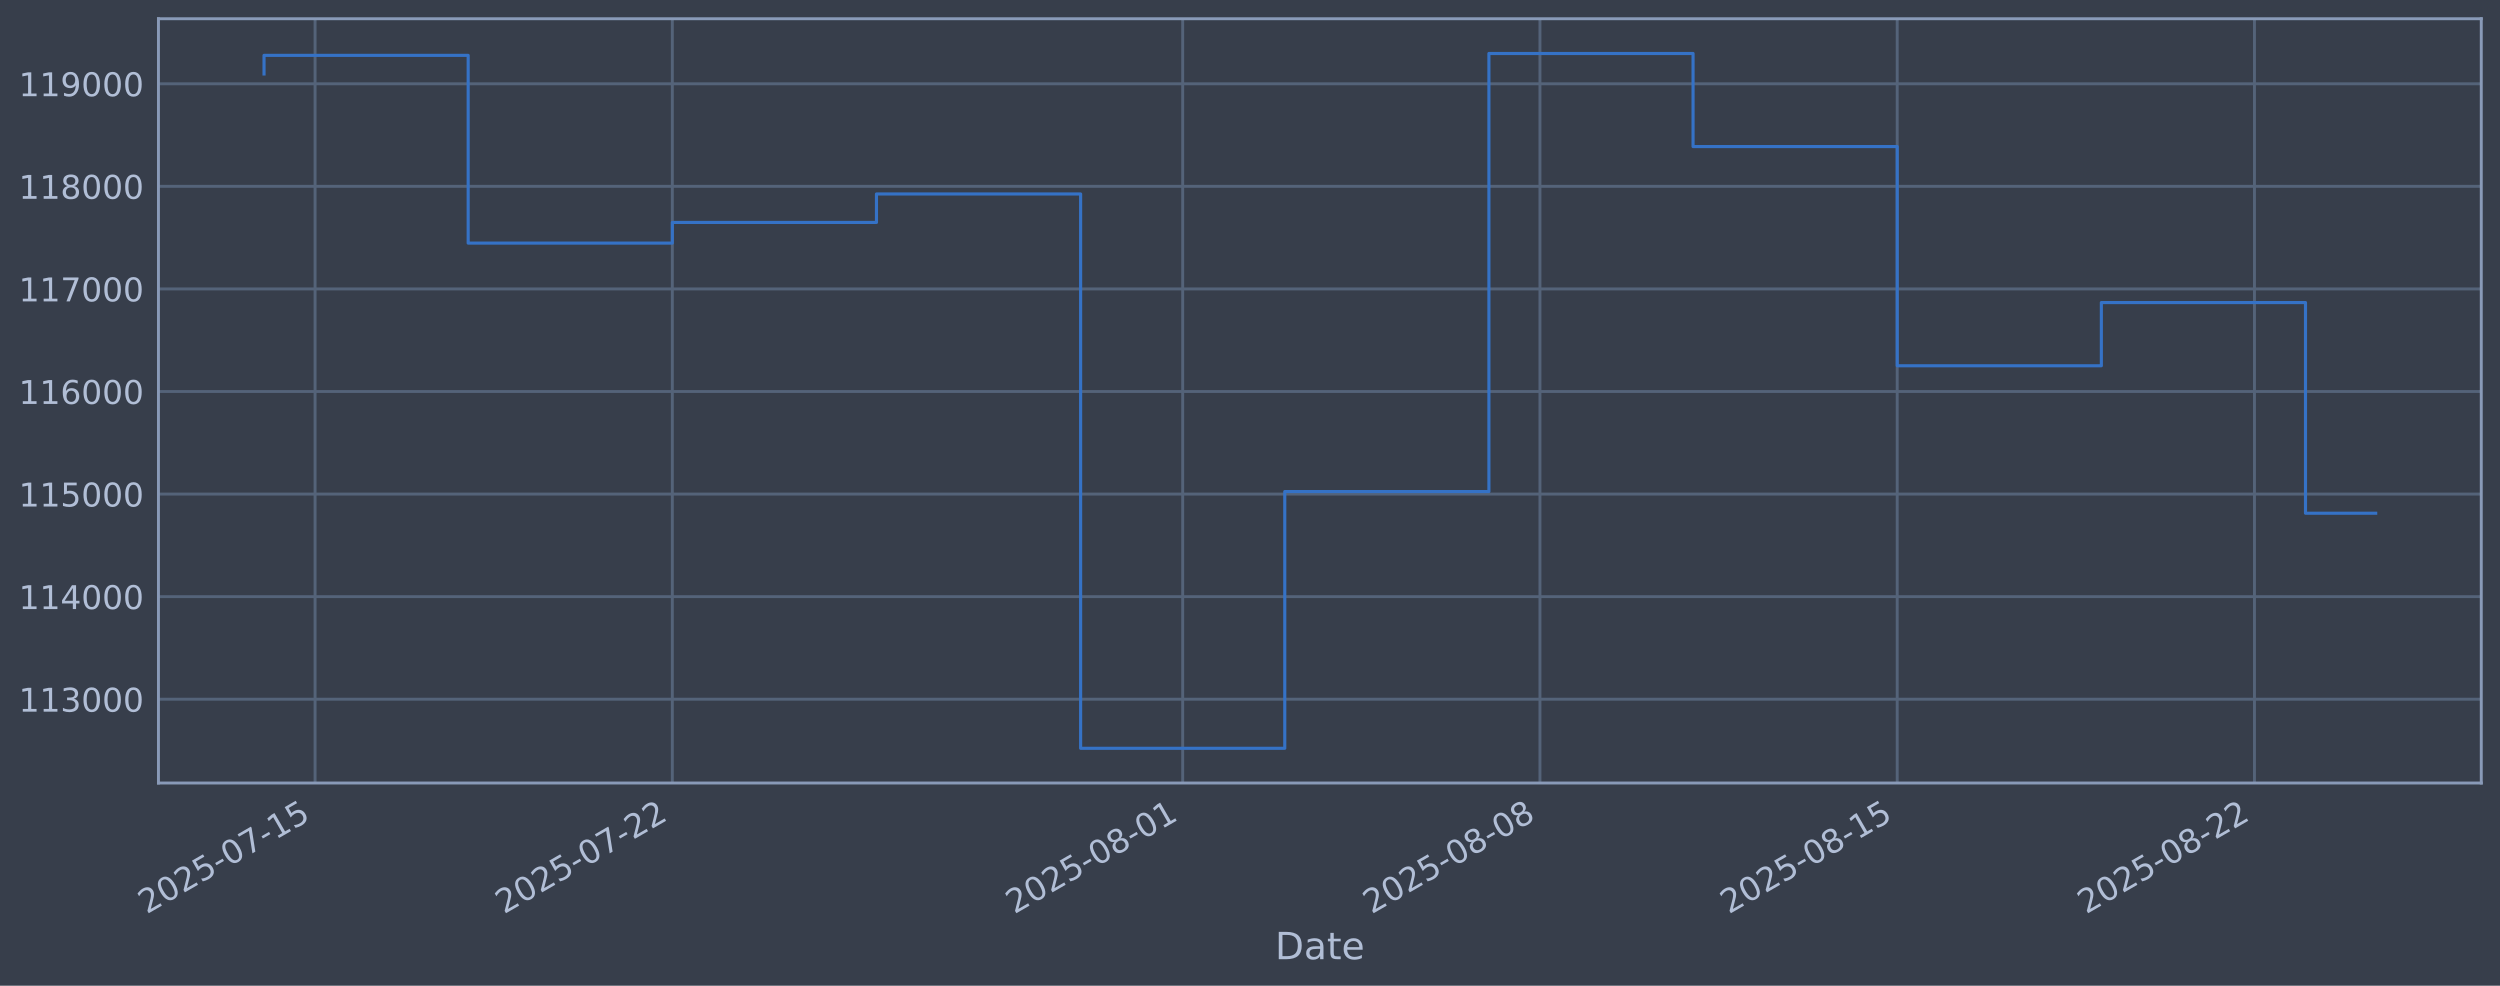
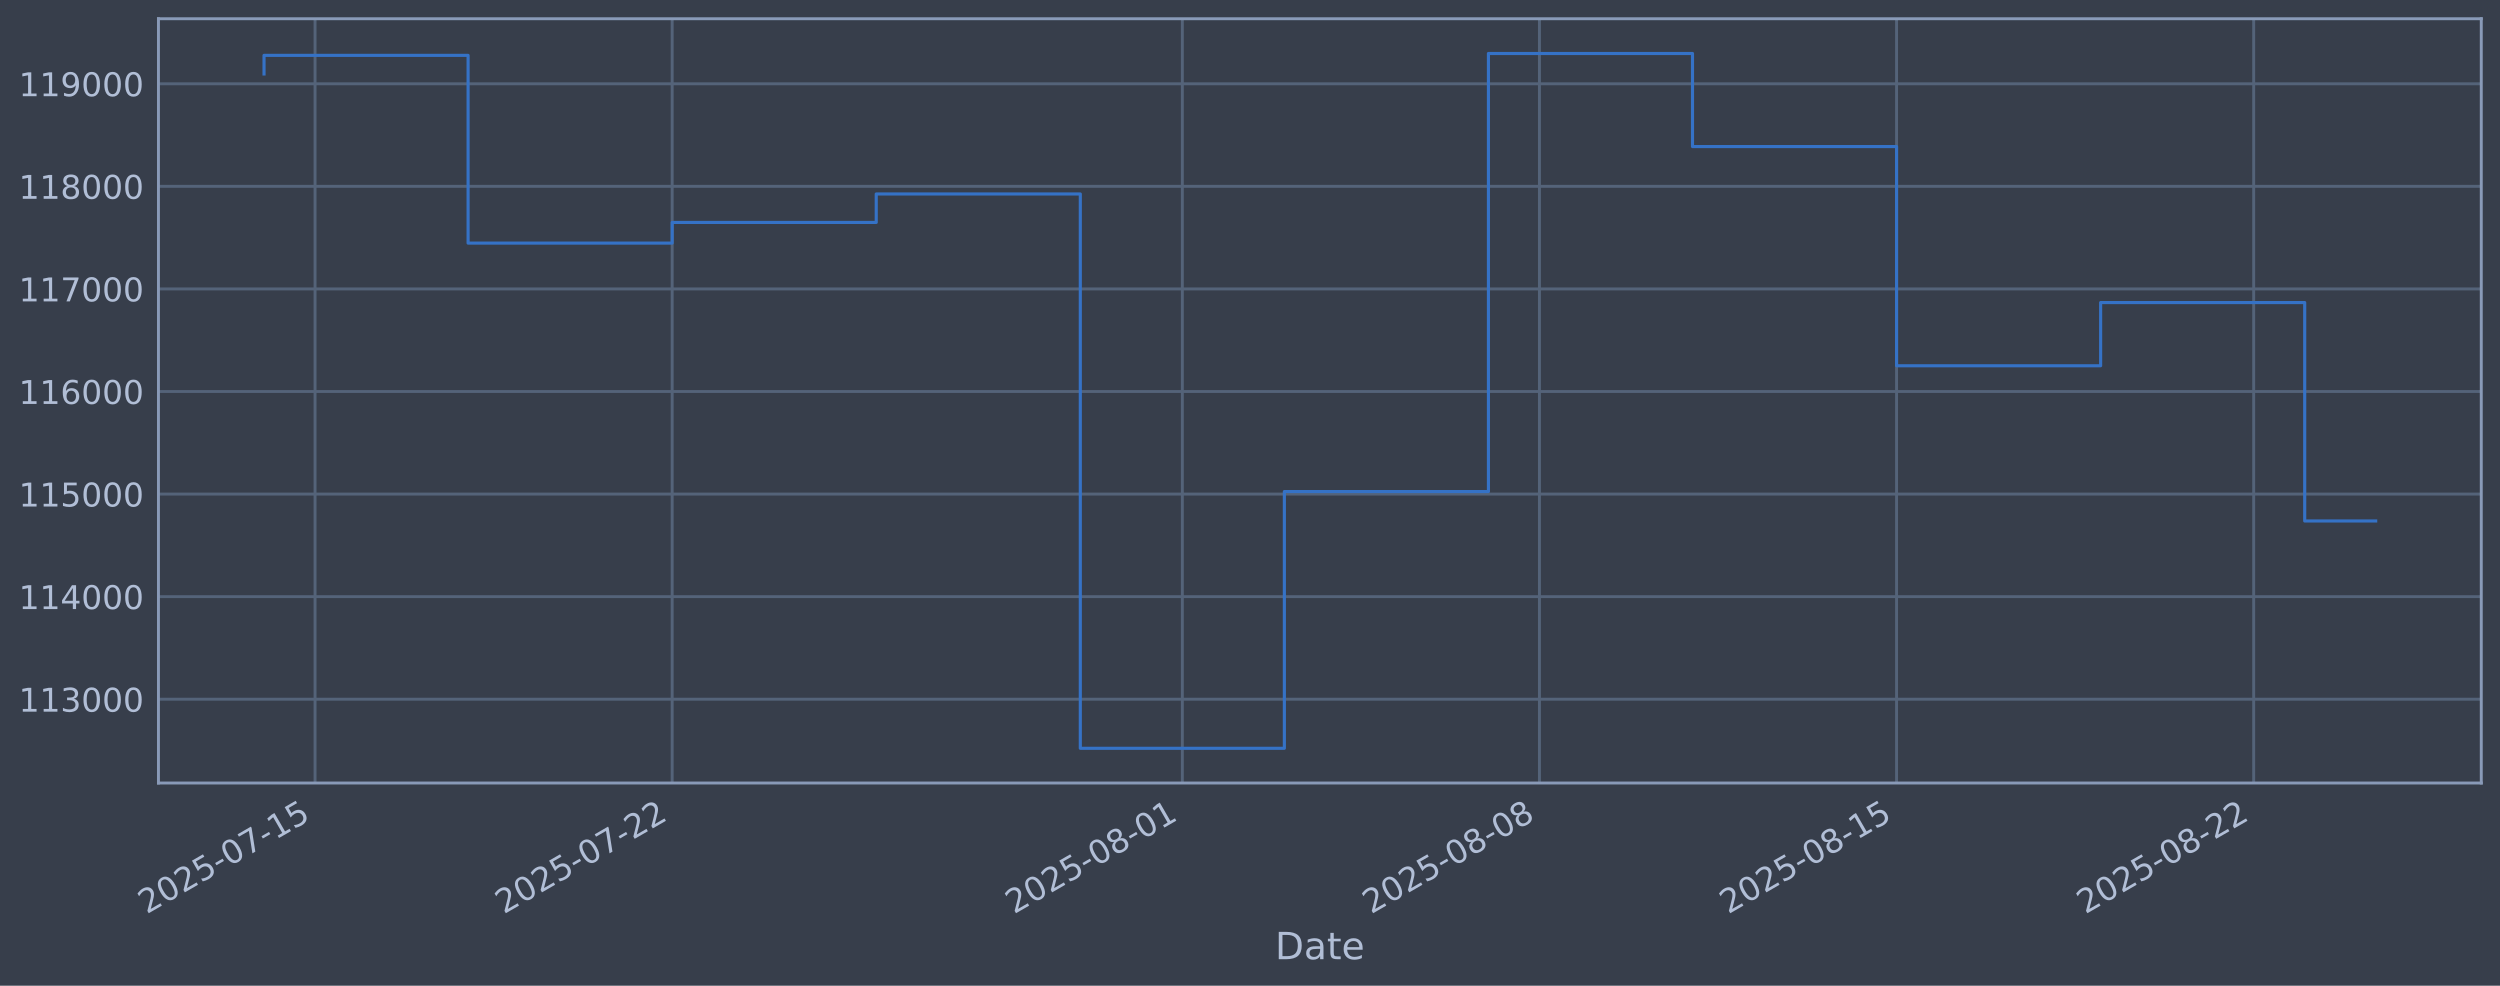
<svg xmlns="http://www.w3.org/2000/svg" xmlns:xlink="http://www.w3.org/1999/xlink" width="960.9pt" height="378.87pt" viewBox="0 0 960.9 378.87" version="1.1">
  <defs>
    <style type="text/css">*{stroke-linejoin: round; stroke-linecap: butt}</style>
  </defs>
  <g id="figure_1">
    <g id="patch_1">
      <path d="M 0 378.87  L 960.9 378.87  L 960.9 0  L 0 0  z " style="fill: #373e4b" />
    </g>
    <g id="axes_1">
      <g id="patch_2">
        <path d="M 60.901 300.96  L 953.701 300.96  L 953.701 7.2  L 60.901 7.2  z " style="fill: #373e4b" />
      </g>
      <g id="matplotlib.axis_1">
        <g id="xtick_1">
          <g id="line2d_1">
-             <path d="M 121.099 300.96  L 121.099 7.2  " clip-path="url(#p5be2217da9)" style="fill: none; stroke: #546379; stroke-width: 1.12; stroke-linecap: square" />
+             <path d="M 121.091 300.96  L 121.091 7.2  " clip-path="url(#pb81d1e2454)" style="fill: none; stroke: #546379; stroke-width: 1.12; stroke-linecap: square" />
          </g>
          <g id="line2d_2" />
          <g id="text_1">
-             <g style="fill: #b1bed6" transform="translate(56.37326 351.4642) rotate(-30) scale(0.126 -0.126)">
+             <g style="fill: #b1bed6" transform="translate(56.3656 351.4642) rotate(-30) scale(0.126 -0.126)">
              <defs>
                <path id="DejaVuSans-32" d="M 1228 531  L 3431 531  L 3431 0  L 469 0  L 469 531  Q 828 903 1448 1529  Q 2069 2156 2228 2338  Q 2531 2678 2651 2914  Q 2772 3150 2772 3378  Q 2772 3750 2511 3984  Q 2250 4219 1831 4219  Q 1534 4219 1204 4116  Q 875 4013 500 3803  L 500 4441  Q 881 4594 1212 4672  Q 1544 4750 1819 4750  Q 2544 4750 2975 4387  Q 3406 4025 3406 3419  Q 3406 3131 3298 2873  Q 3191 2616 2906 2266  Q 2828 2175 2409 1742  Q 1991 1309 1228 531  z " transform="scale(0.015625)" />
                <path id="DejaVuSans-30" d="M 2034 4250  Q 1547 4250 1301 3770  Q 1056 3291 1056 2328  Q 1056 1369 1301 889  Q 1547 409 2034 409  Q 2525 409 2770 889  Q 3016 1369 3016 2328  Q 3016 3291 2770 3770  Q 2525 4250 2034 4250  z M 2034 4750  Q 2819 4750 3233 4129  Q 3647 3509 3647 2328  Q 3647 1150 3233 529  Q 2819 -91 2034 -91  Q 1250 -91 836 529  Q 422 1150 422 2328  Q 422 3509 836 4129  Q 1250 4750 2034 4750  z " transform="scale(0.015625)" />
                <path id="DejaVuSans-35" d="M 691 4666  L 3169 4666  L 3169 4134  L 1269 4134  L 1269 2991  Q 1406 3038 1543 3061  Q 1681 3084 1819 3084  Q 2600 3084 3056 2656  Q 3513 2228 3513 1497  Q 3513 744 3044 326  Q 2575 -91 1722 -91  Q 1428 -91 1123 -41  Q 819 9 494 109  L 494 744  Q 775 591 1075 516  Q 1375 441 1709 441  Q 2250 441 2565 725  Q 2881 1009 2881 1497  Q 2881 1984 2565 2268  Q 2250 2553 1709 2553  Q 1456 2553 1204 2497  Q 953 2441 691 2322  L 691 4666  z " transform="scale(0.015625)" />
                <path id="DejaVuSans-2d" d="M 313 2009  L 1997 2009  L 1997 1497  L 313 1497  L 313 2009  z " transform="scale(0.015625)" />
                <path id="DejaVuSans-37" d="M 525 4666  L 3525 4666  L 3525 4397  L 1831 0  L 1172 0  L 2766 4134  L 525 4134  L 525 4666  z " transform="scale(0.015625)" />
                <path id="DejaVuSans-31" d="M 794 531  L 1825 531  L 1825 4091  L 703 3866  L 703 4441  L 1819 4666  L 2450 4666  L 2450 531  L 3481 531  L 3481 0  L 794 0  L 794 531  z " transform="scale(0.015625)" />
              </defs>
              <use xlink:href="#DejaVuSans-32" />
              <use xlink:href="#DejaVuSans-30" transform="translate(63.62305 0)" />
              <use xlink:href="#DejaVuSans-32" transform="translate(127.2461 0)" />
              <use xlink:href="#DejaVuSans-35" transform="translate(190.8691 0)" />
              <use xlink:href="#DejaVuSans-2d" transform="translate(254.4922 0)" />
              <use xlink:href="#DejaVuSans-30" transform="translate(290.5762 0)" />
              <use xlink:href="#DejaVuSans-37" transform="translate(354.1992 0)" />
              <use xlink:href="#DejaVuSans-2d" transform="translate(417.8223 0)" />
              <use xlink:href="#DejaVuSans-31" transform="translate(453.9062 0)" />
              <use xlink:href="#DejaVuSans-35" transform="translate(517.5293 0)" />
            </g>
          </g>
        </g>
        <g id="xtick_2">
          <g id="line2d_3">
-             <path d="M 258.414 300.96  L 258.414 7.2  " clip-path="url(#p5be2217da9)" style="fill: none; stroke: #546379; stroke-width: 1.12; stroke-linecap: square" />
+             <path d="M 258.353 300.96  L 258.353 7.2  " clip-path="url(#pb81d1e2454)" style="fill: none; stroke: #546379; stroke-width: 1.12; stroke-linecap: square" />
          </g>
          <g id="line2d_4" />
          <g id="text_2">
-             <g style="fill: #b1bed6" transform="translate(193.6884 351.4642) rotate(-30) scale(0.126 -0.126)">
+             <g style="fill: #b1bed6" transform="translate(193.6271 351.4642) rotate(-30) scale(0.126 -0.126)">
              <use xlink:href="#DejaVuSans-32" />
              <use xlink:href="#DejaVuSans-30" transform="translate(63.62305 0)" />
              <use xlink:href="#DejaVuSans-32" transform="translate(127.2461 0)" />
              <use xlink:href="#DejaVuSans-35" transform="translate(190.8691 0)" />
              <use xlink:href="#DejaVuSans-2d" transform="translate(254.4922 0)" />
              <use xlink:href="#DejaVuSans-30" transform="translate(290.5762 0)" />
              <use xlink:href="#DejaVuSans-37" transform="translate(354.1992 0)" />
              <use xlink:href="#DejaVuSans-2d" transform="translate(417.8223 0)" />
              <use xlink:href="#DejaVuSans-32" transform="translate(453.9062 0)" />
              <use xlink:href="#DejaVuSans-32" transform="translate(517.5293 0)" />
            </g>
          </g>
        </g>
        <g id="xtick_3">
          <g id="line2d_5">
-             <path d="M 454.578 300.96  L 454.578 7.2  " clip-path="url(#p5be2217da9)" style="fill: none; stroke: #546379; stroke-width: 1.12; stroke-linecap: square" />
+             <path d="M 454.441 300.96  L 454.441 7.2  " clip-path="url(#pb81d1e2454)" style="fill: none; stroke: #546379; stroke-width: 1.12; stroke-linecap: square" />
          </g>
          <g id="line2d_6" />
          <g id="text_3">
-             <g style="fill: #b1bed6" transform="translate(389.8529 351.4642) rotate(-30) scale(0.126 -0.126)">
+             <g style="fill: #b1bed6" transform="translate(389.7151 351.4642) rotate(-30) scale(0.126 -0.126)">
              <defs>
                <path id="DejaVuSans-38" d="M 2034 2216  Q 1584 2216 1326 1975  Q 1069 1734 1069 1313  Q 1069 891 1326 650  Q 1584 409 2034 409  Q 2484 409 2743 651  Q 3003 894 3003 1313  Q 3003 1734 2745 1975  Q 2488 2216 2034 2216  z M 1403 2484  Q 997 2584 770 2862  Q 544 3141 544 3541  Q 544 4100 942 4425  Q 1341 4750 2034 4750  Q 2731 4750 3128 4425  Q 3525 4100 3525 3541  Q 3525 3141 3298 2862  Q 3072 2584 2669 2484  Q 3125 2378 3379 2068  Q 3634 1759 3634 1313  Q 3634 634 3220 271  Q 2806 -91 2034 -91  Q 1263 -91 848 271  Q 434 634 434 1313  Q 434 1759 690 2068  Q 947 2378 1403 2484  z M 1172 3481  Q 1172 3119 1398 2916  Q 1625 2713 2034 2713  Q 2441 2713 2670 2916  Q 2900 3119 2900 3481  Q 2900 3844 2670 4047  Q 2441 4250 2034 4250  Q 1625 4250 1398 4047  Q 1172 3844 1172 3481  z " transform="scale(0.015625)" />
              </defs>
              <use xlink:href="#DejaVuSans-32" />
              <use xlink:href="#DejaVuSans-30" transform="translate(63.62305 0)" />
              <use xlink:href="#DejaVuSans-32" transform="translate(127.2461 0)" />
              <use xlink:href="#DejaVuSans-35" transform="translate(190.8691 0)" />
              <use xlink:href="#DejaVuSans-2d" transform="translate(254.4922 0)" />
              <use xlink:href="#DejaVuSans-30" transform="translate(290.5762 0)" />
              <use xlink:href="#DejaVuSans-38" transform="translate(354.1992 0)" />
              <use xlink:href="#DejaVuSans-2d" transform="translate(417.8223 0)" />
              <use xlink:href="#DejaVuSans-30" transform="translate(453.9062 0)" />
              <use xlink:href="#DejaVuSans-31" transform="translate(517.5293 0)" />
            </g>
          </g>
        </g>
        <g id="xtick_4">
          <g id="line2d_7">
-             <path d="M 591.894 300.96  L 591.894 7.2  " clip-path="url(#p5be2217da9)" style="fill: none; stroke: #546379; stroke-width: 1.12; stroke-linecap: square" />
+             <path d="M 591.702 300.96  L 591.702 7.2  " clip-path="url(#pb81d1e2454)" style="fill: none; stroke: #546379; stroke-width: 1.12; stroke-linecap: square" />
          </g>
          <g id="line2d_8" />
          <g id="text_4">
-             <g style="fill: #b1bed6" transform="translate(527.1681 351.4642) rotate(-30) scale(0.126 -0.126)">
+             <g style="fill: #b1bed6" transform="translate(526.9766 351.4642) rotate(-30) scale(0.126 -0.126)">
              <use xlink:href="#DejaVuSans-32" />
              <use xlink:href="#DejaVuSans-30" transform="translate(63.62305 0)" />
              <use xlink:href="#DejaVuSans-32" transform="translate(127.2461 0)" />
              <use xlink:href="#DejaVuSans-35" transform="translate(190.8691 0)" />
              <use xlink:href="#DejaVuSans-2d" transform="translate(254.4922 0)" />
              <use xlink:href="#DejaVuSans-30" transform="translate(290.5762 0)" />
              <use xlink:href="#DejaVuSans-38" transform="translate(354.1992 0)" />
              <use xlink:href="#DejaVuSans-2d" transform="translate(417.8223 0)" />
              <use xlink:href="#DejaVuSans-30" transform="translate(453.9062 0)" />
              <use xlink:href="#DejaVuSans-38" transform="translate(517.5293 0)" />
            </g>
          </g>
        </g>
        <g id="xtick_5">
          <g id="line2d_9">
-             <path d="M 729.209 300.96  L 729.209 7.2  " clip-path="url(#p5be2217da9)" style="fill: none; stroke: #546379; stroke-width: 1.12; stroke-linecap: square" />
+             <path d="M 728.964 300.96  L 728.964 7.2  " clip-path="url(#pb81d1e2454)" style="fill: none; stroke: #546379; stroke-width: 1.12; stroke-linecap: square" />
          </g>
          <g id="line2d_10" />
          <g id="text_5">
-             <g style="fill: #b1bed6" transform="translate(664.4833 351.4642) rotate(-30) scale(0.126 -0.126)">
+             <g style="fill: #b1bed6" transform="translate(664.2382 351.4642) rotate(-30) scale(0.126 -0.126)">
              <use xlink:href="#DejaVuSans-32" />
              <use xlink:href="#DejaVuSans-30" transform="translate(63.62305 0)" />
              <use xlink:href="#DejaVuSans-32" transform="translate(127.2461 0)" />
              <use xlink:href="#DejaVuSans-35" transform="translate(190.8691 0)" />
              <use xlink:href="#DejaVuSans-2d" transform="translate(254.4922 0)" />
              <use xlink:href="#DejaVuSans-30" transform="translate(290.5762 0)" />
              <use xlink:href="#DejaVuSans-38" transform="translate(354.1992 0)" />
              <use xlink:href="#DejaVuSans-2d" transform="translate(417.8223 0)" />
              <use xlink:href="#DejaVuSans-31" transform="translate(453.9062 0)" />
              <use xlink:href="#DejaVuSans-35" transform="translate(517.5293 0)" />
            </g>
          </g>
        </g>
        <g id="xtick_6">
          <g id="line2d_11">
-             <path d="M 866.524 300.96  L 866.524 7.2  " clip-path="url(#p5be2217da9)" style="fill: none; stroke: #546379; stroke-width: 1.12; stroke-linecap: square" />
+             <path d="M 866.225 300.96  L 866.225 7.2  " clip-path="url(#pb81d1e2454)" style="fill: none; stroke: #546379; stroke-width: 1.12; stroke-linecap: square" />
          </g>
          <g id="line2d_12" />
          <g id="text_6">
-             <g style="fill: #b1bed6" transform="translate(801.7984 351.4642) rotate(-30) scale(0.126 -0.126)">
+             <g style="fill: #b1bed6" transform="translate(801.4997 351.4642) rotate(-30) scale(0.126 -0.126)">
              <use xlink:href="#DejaVuSans-32" />
              <use xlink:href="#DejaVuSans-30" transform="translate(63.62305 0)" />
              <use xlink:href="#DejaVuSans-32" transform="translate(127.2461 0)" />
              <use xlink:href="#DejaVuSans-35" transform="translate(190.8691 0)" />
              <use xlink:href="#DejaVuSans-2d" transform="translate(254.4922 0)" />
              <use xlink:href="#DejaVuSans-30" transform="translate(290.5762 0)" />
              <use xlink:href="#DejaVuSans-38" transform="translate(354.1992 0)" />
              <use xlink:href="#DejaVuSans-2d" transform="translate(417.8223 0)" />
              <use xlink:href="#DejaVuSans-32" transform="translate(453.9062 0)" />
              <use xlink:href="#DejaVuSans-32" transform="translate(517.5293 0)" />
            </g>
          </g>
        </g>
        <g id="text_7">
          <g style="fill: #b1bed6" transform="translate(490.0914 368.6753) scale(0.144 -0.144)">
            <defs>
              <path id="DejaVuSans-44" d="M 1259 4147  L 1259 519  L 2022 519  Q 2988 519 3436 956  Q 3884 1394 3884 2338  Q 3884 3275 3436 3711  Q 2988 4147 2022 4147  L 1259 4147  z M 628 4666  L 1925 4666  Q 3281 4666 3915 4102  Q 4550 3538 4550 2338  Q 4550 1131 3912 565  Q 3275 0 1925 0  L 628 0  L 628 4666  z " transform="scale(0.015625)" />
              <path id="DejaVuSans-61" d="M 2194 1759  Q 1497 1759 1228 1600  Q 959 1441 959 1056  Q 959 750 1161 570  Q 1363 391 1709 391  Q 2188 391 2477 730  Q 2766 1069 2766 1631  L 2766 1759  L 2194 1759  z M 3341 1997  L 3341 0  L 2766 0  L 2766 531  Q 2569 213 2275 61  Q 1981 -91 1556 -91  Q 1019 -91 701 211  Q 384 513 384 1019  Q 384 1609 779 1909  Q 1175 2209 1959 2209  L 2766 2209  L 2766 2266  Q 2766 2663 2505 2880  Q 2244 3097 1772 3097  Q 1472 3097 1187 3025  Q 903 2953 641 2809  L 641 3341  Q 956 3463 1253 3523  Q 1550 3584 1831 3584  Q 2591 3584 2966 3190  Q 3341 2797 3341 1997  z " transform="scale(0.015625)" />
              <path id="DejaVuSans-74" d="M 1172 4494  L 1172 3500  L 2356 3500  L 2356 3053  L 1172 3053  L 1172 1153  Q 1172 725 1289 603  Q 1406 481 1766 481  L 2356 481  L 2356 0  L 1766 0  Q 1100 0 847 248  Q 594 497 594 1153  L 594 3053  L 172 3053  L 172 3500  L 594 3500  L 594 4494  L 1172 4494  z " transform="scale(0.015625)" />
              <path id="DejaVuSans-65" d="M 3597 1894  L 3597 1613  L 953 1613  Q 991 1019 1311 708  Q 1631 397 2203 397  Q 2534 397 2845 478  Q 3156 559 3463 722  L 3463 178  Q 3153 47 2828 -22  Q 2503 -91 2169 -91  Q 1331 -91 842 396  Q 353 884 353 1716  Q 353 2575 817 3079  Q 1281 3584 2069 3584  Q 2775 3584 3186 3129  Q 3597 2675 3597 1894  z M 3022 2063  Q 3016 2534 2758 2815  Q 2500 3097 2075 3097  Q 1594 3097 1305 2825  Q 1016 2553 972 2059  L 3022 2063  z " transform="scale(0.015625)" />
            </defs>
            <use xlink:href="#DejaVuSans-44" />
            <use xlink:href="#DejaVuSans-61" transform="translate(77.00195 0)" />
            <use xlink:href="#DejaVuSans-74" transform="translate(138.2812 0)" />
            <use xlink:href="#DejaVuSans-65" transform="translate(177.4902 0)" />
          </g>
        </g>
      </g>
      <g id="matplotlib.axis_2">
        <g id="ytick_1">
          <g id="line2d_13">
-             <path d="M 60.901 268.75  L 953.701 268.75  " clip-path="url(#p5be2217da9)" style="fill: none; stroke: #546379; stroke-width: 1.12; stroke-linecap: square" />
+             <path d="M 60.901 268.75  L 953.701 268.75  " clip-path="url(#pb81d1e2454)" style="fill: none; stroke: #546379; stroke-width: 1.12; stroke-linecap: square" />
          </g>
          <g id="line2d_14" />
          <g id="text_8">
            <g style="fill: #b1bed6" transform="translate(7.2 273.5373) scale(0.126 -0.126)">
              <defs>
                <path id="DejaVuSans-33" d="M 2597 2516  Q 3050 2419 3304 2112  Q 3559 1806 3559 1356  Q 3559 666 3084 287  Q 2609 -91 1734 -91  Q 1441 -91 1130 -33  Q 819 25 488 141  L 488 750  Q 750 597 1062 519  Q 1375 441 1716 441  Q 2309 441 2620 675  Q 2931 909 2931 1356  Q 2931 1769 2642 2001  Q 2353 2234 1838 2234  L 1294 2234  L 1294 2753  L 1863 2753  Q 2328 2753 2575 2939  Q 2822 3125 2822 3475  Q 2822 3834 2567 4026  Q 2313 4219 1838 4219  Q 1578 4219 1281 4162  Q 984 4106 628 3988  L 628 4550  Q 988 4650 1302 4700  Q 1616 4750 1894 4750  Q 2613 4750 3031 4423  Q 3450 4097 3450 3541  Q 3450 3153 3228 2886  Q 3006 2619 2597 2516  z " transform="scale(0.015625)" />
              </defs>
              <use xlink:href="#DejaVuSans-31" />
              <use xlink:href="#DejaVuSans-31" transform="translate(63.62305 0)" />
              <use xlink:href="#DejaVuSans-33" transform="translate(127.2461 0)" />
              <use xlink:href="#DejaVuSans-30" transform="translate(190.8691 0)" />
              <use xlink:href="#DejaVuSans-30" transform="translate(254.4922 0)" />
              <use xlink:href="#DejaVuSans-30" transform="translate(318.1152 0)" />
            </g>
          </g>
        </g>
        <g id="ytick_2">
          <g id="line2d_15">
-             <path d="M 60.901 229.325  L 953.701 229.325  " clip-path="url(#p5be2217da9)" style="fill: none; stroke: #546379; stroke-width: 1.12; stroke-linecap: square" />
+             <path d="M 60.901 229.325  L 953.701 229.325  " clip-path="url(#pb81d1e2454)" style="fill: none; stroke: #546379; stroke-width: 1.12; stroke-linecap: square" />
          </g>
          <g id="line2d_16" />
          <g id="text_9">
            <g style="fill: #b1bed6" transform="translate(7.2 234.1122) scale(0.126 -0.126)">
              <defs>
                <path id="DejaVuSans-34" d="M 2419 4116  L 825 1625  L 2419 1625  L 2419 4116  z M 2253 4666  L 3047 4666  L 3047 1625  L 3713 1625  L 3713 1100  L 3047 1100  L 3047 0  L 2419 0  L 2419 1100  L 313 1100  L 313 1709  L 2253 4666  z " transform="scale(0.015625)" />
              </defs>
              <use xlink:href="#DejaVuSans-31" />
              <use xlink:href="#DejaVuSans-31" transform="translate(63.62305 0)" />
              <use xlink:href="#DejaVuSans-34" transform="translate(127.2461 0)" />
              <use xlink:href="#DejaVuSans-30" transform="translate(190.8691 0)" />
              <use xlink:href="#DejaVuSans-30" transform="translate(254.4922 0)" />
              <use xlink:href="#DejaVuSans-30" transform="translate(318.1152 0)" />
            </g>
          </g>
        </g>
        <g id="ytick_3">
          <g id="line2d_17">
-             <path d="M 60.901 189.9  L 953.701 189.9  " clip-path="url(#p5be2217da9)" style="fill: none; stroke: #546379; stroke-width: 1.12; stroke-linecap: square" />
+             <path d="M 60.901 189.9  L 953.701 189.9  " clip-path="url(#pb81d1e2454)" style="fill: none; stroke: #546379; stroke-width: 1.12; stroke-linecap: square" />
          </g>
          <g id="line2d_18" />
          <g id="text_10">
            <g style="fill: #b1bed6" transform="translate(7.2 194.6871) scale(0.126 -0.126)">
              <use xlink:href="#DejaVuSans-31" />
              <use xlink:href="#DejaVuSans-31" transform="translate(63.62305 0)" />
              <use xlink:href="#DejaVuSans-35" transform="translate(127.2461 0)" />
              <use xlink:href="#DejaVuSans-30" transform="translate(190.8691 0)" />
              <use xlink:href="#DejaVuSans-30" transform="translate(254.4922 0)" />
              <use xlink:href="#DejaVuSans-30" transform="translate(318.1152 0)" />
            </g>
          </g>
        </g>
        <g id="ytick_4">
          <g id="line2d_19">
-             <path d="M 60.901 150.475  L 953.701 150.475  " clip-path="url(#p5be2217da9)" style="fill: none; stroke: #546379; stroke-width: 1.12; stroke-linecap: square" />
+             <path d="M 60.901 150.475  L 953.701 150.475  " clip-path="url(#pb81d1e2454)" style="fill: none; stroke: #546379; stroke-width: 1.12; stroke-linecap: square" />
          </g>
          <g id="line2d_20" />
          <g id="text_11">
            <g style="fill: #b1bed6" transform="translate(7.2 155.262) scale(0.126 -0.126)">
              <defs>
                <path id="DejaVuSans-36" d="M 2113 2584  Q 1688 2584 1439 2293  Q 1191 2003 1191 1497  Q 1191 994 1439 701  Q 1688 409 2113 409  Q 2538 409 2786 701  Q 3034 994 3034 1497  Q 3034 2003 2786 2293  Q 2538 2584 2113 2584  z M 3366 4563  L 3366 3988  Q 3128 4100 2886 4159  Q 2644 4219 2406 4219  Q 1781 4219 1451 3797  Q 1122 3375 1075 2522  Q 1259 2794 1537 2939  Q 1816 3084 2150 3084  Q 2853 3084 3261 2657  Q 3669 2231 3669 1497  Q 3669 778 3244 343  Q 2819 -91 2113 -91  Q 1303 -91 875 529  Q 447 1150 447 2328  Q 447 3434 972 4092  Q 1497 4750 2381 4750  Q 2619 4750 2861 4703  Q 3103 4656 3366 4563  z " transform="scale(0.015625)" />
              </defs>
              <use xlink:href="#DejaVuSans-31" />
              <use xlink:href="#DejaVuSans-31" transform="translate(63.62305 0)" />
              <use xlink:href="#DejaVuSans-36" transform="translate(127.2461 0)" />
              <use xlink:href="#DejaVuSans-30" transform="translate(190.8691 0)" />
              <use xlink:href="#DejaVuSans-30" transform="translate(254.4922 0)" />
              <use xlink:href="#DejaVuSans-30" transform="translate(318.1152 0)" />
            </g>
          </g>
        </g>
        <g id="ytick_5">
          <g id="line2d_21">
-             <path d="M 60.901 111.05  L 953.701 111.05  " clip-path="url(#p5be2217da9)" style="fill: none; stroke: #546379; stroke-width: 1.12; stroke-linecap: square" />
+             <path d="M 60.901 111.05  L 953.701 111.05  " clip-path="url(#pb81d1e2454)" style="fill: none; stroke: #546379; stroke-width: 1.12; stroke-linecap: square" />
          </g>
          <g id="line2d_22" />
          <g id="text_12">
            <g style="fill: #b1bed6" transform="translate(7.2 115.8369) scale(0.126 -0.126)">
              <use xlink:href="#DejaVuSans-31" />
              <use xlink:href="#DejaVuSans-31" transform="translate(63.62305 0)" />
              <use xlink:href="#DejaVuSans-37" transform="translate(127.2461 0)" />
              <use xlink:href="#DejaVuSans-30" transform="translate(190.8691 0)" />
              <use xlink:href="#DejaVuSans-30" transform="translate(254.4922 0)" />
              <use xlink:href="#DejaVuSans-30" transform="translate(318.1152 0)" />
            </g>
          </g>
        </g>
        <g id="ytick_6">
          <g id="line2d_23">
-             <path d="M 60.901 71.625  L 953.701 71.625  " clip-path="url(#p5be2217da9)" style="fill: none; stroke: #546379; stroke-width: 1.12; stroke-linecap: square" />
+             <path d="M 60.901 71.625  L 953.701 71.625  " clip-path="url(#pb81d1e2454)" style="fill: none; stroke: #546379; stroke-width: 1.12; stroke-linecap: square" />
          </g>
          <g id="line2d_24" />
          <g id="text_13">
            <g style="fill: #b1bed6" transform="translate(7.2 76.4118) scale(0.126 -0.126)">
              <use xlink:href="#DejaVuSans-31" />
              <use xlink:href="#DejaVuSans-31" transform="translate(63.62305 0)" />
              <use xlink:href="#DejaVuSans-38" transform="translate(127.2461 0)" />
              <use xlink:href="#DejaVuSans-30" transform="translate(190.8691 0)" />
              <use xlink:href="#DejaVuSans-30" transform="translate(254.4922 0)" />
              <use xlink:href="#DejaVuSans-30" transform="translate(318.1152 0)" />
            </g>
          </g>
        </g>
        <g id="ytick_7">
          <g id="line2d_25">
-             <path d="M 60.901 32.2  L 953.701 32.2  " clip-path="url(#p5be2217da9)" style="fill: none; stroke: #546379; stroke-width: 1.12; stroke-linecap: square" />
+             <path d="M 60.901 32.2  L 953.701 32.2  " clip-path="url(#pb81d1e2454)" style="fill: none; stroke: #546379; stroke-width: 1.12; stroke-linecap: square" />
          </g>
          <g id="line2d_26" />
          <g id="text_14">
            <g style="fill: #b1bed6" transform="translate(7.2 36.9867) scale(0.126 -0.126)">
              <defs>
                <path id="DejaVuSans-39" d="M 703 97  L 703 672  Q 941 559 1184 500  Q 1428 441 1663 441  Q 2288 441 2617 861  Q 2947 1281 2994 2138  Q 2813 1869 2534 1725  Q 2256 1581 1919 1581  Q 1219 1581 811 2004  Q 403 2428 403 3163  Q 403 3881 828 4315  Q 1253 4750 1959 4750  Q 2769 4750 3195 4129  Q 3622 3509 3622 2328  Q 3622 1225 3098 567  Q 2575 -91 1691 -91  Q 1453 -91 1209 -44  Q 966 3 703 97  z M 1959 2075  Q 2384 2075 2632 2365  Q 2881 2656 2881 3163  Q 2881 3666 2632 3958  Q 2384 4250 1959 4250  Q 1534 4250 1286 3958  Q 1038 3666 1038 3163  Q 1038 2656 1286 2365  Q 1534 2075 1959 2075  z " transform="scale(0.015625)" />
              </defs>
              <use xlink:href="#DejaVuSans-31" />
              <use xlink:href="#DejaVuSans-31" transform="translate(63.62305 0)" />
              <use xlink:href="#DejaVuSans-39" transform="translate(127.2461 0)" />
              <use xlink:href="#DejaVuSans-30" transform="translate(190.8691 0)" />
              <use xlink:href="#DejaVuSans-30" transform="translate(254.4922 0)" />
              <use xlink:href="#DejaVuSans-30" transform="translate(318.1152 0)" />
            </g>
          </g>
        </g>
      </g>
      <g id="line2d_27">
-         <path d="M 101.482 28.439  L 101.482 21.285  L 179.948 21.285  L 179.948 93.435  L 258.414 93.435  L 258.414 85.489  L 336.88 85.489  L 336.88 74.56  L 415.346 74.56  L 415.346 287.607  L 493.811 287.607  L 493.811 188.936  L 572.277 188.936  L 572.277 20.553  L 650.743 20.553  L 650.743 56.332  L 729.209 56.332  L 729.209 140.575  L 807.675 140.575  L 807.675 116.295  L 886.14 116.295  L 886.14 197.257  L 913.119 197.257  " clip-path="url(#p5be2217da9)" style="fill: none; stroke: #3572c6; stroke-width: 1.2; stroke-linecap: square" />
+         <path d="M 101.482 28.439  L 101.482 21.285  L 179.917 21.285  L 179.917 93.435  L 258.353 93.435  L 258.353 85.489  L 336.788 85.489  L 336.788 74.56  L 415.223 74.56  L 415.223 287.607  L 493.658 287.607  L 493.658 188.936  L 572.093 188.936  L 572.093 20.553  L 650.528 20.553  L 650.528 56.332  L 728.964 56.332  L 728.964 140.575  L 807.399 140.575  L 807.399 116.295  L 885.834 116.295  L 885.834 200.249  L 913.119 200.249  " clip-path="url(#pb81d1e2454)" style="fill: none; stroke: #3572c6; stroke-width: 1.2; stroke-linecap: square" />
      </g>
      <g id="patch_3">
        <path d="M 60.901 300.96  L 60.901 7.2  " style="fill: none; stroke: #899ab8; stroke-width: 1.12; stroke-linejoin: miter; stroke-linecap: square" />
      </g>
      <g id="patch_4">
        <path d="M 953.701 300.96  L 953.701 7.2  " style="fill: none; stroke: #899ab8; stroke-width: 1.12; stroke-linejoin: miter; stroke-linecap: square" />
      </g>
      <g id="patch_5">
        <path d="M 60.901 300.96  L 953.701 300.96  " style="fill: none; stroke: #899ab8; stroke-width: 1.12; stroke-linejoin: miter; stroke-linecap: square" />
      </g>
      <g id="patch_6">
        <path d="M 60.901 7.2  L 953.701 7.2  " style="fill: none; stroke: #899ab8; stroke-width: 1.12; stroke-linejoin: miter; stroke-linecap: square" />
      </g>
    </g>
  </g>
  <defs>
-     <clipPath id="p5be2217da9">
+     <clipPath id="pb81d1e2454">
      <rect x="60.901" y="7.2" width="892.8" height="293.76" />
    </clipPath>
  </defs>
</svg>
